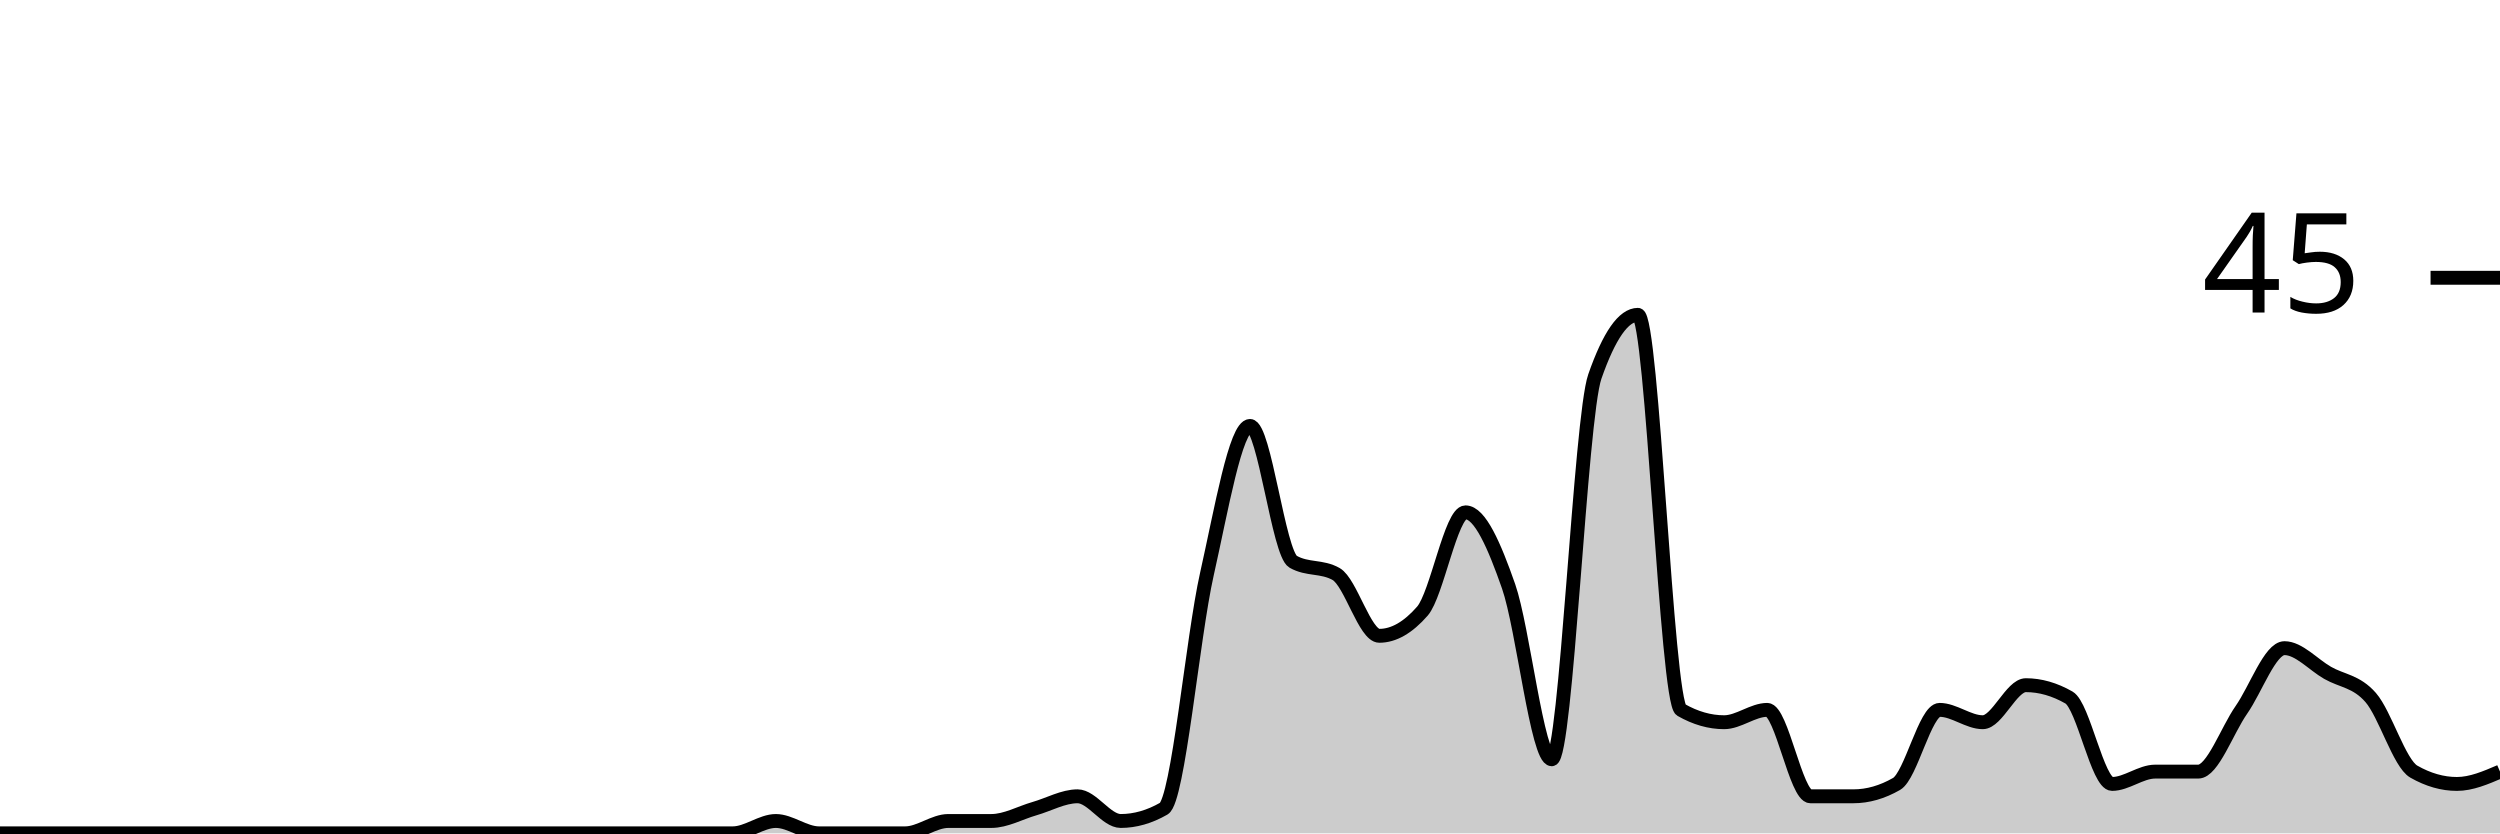
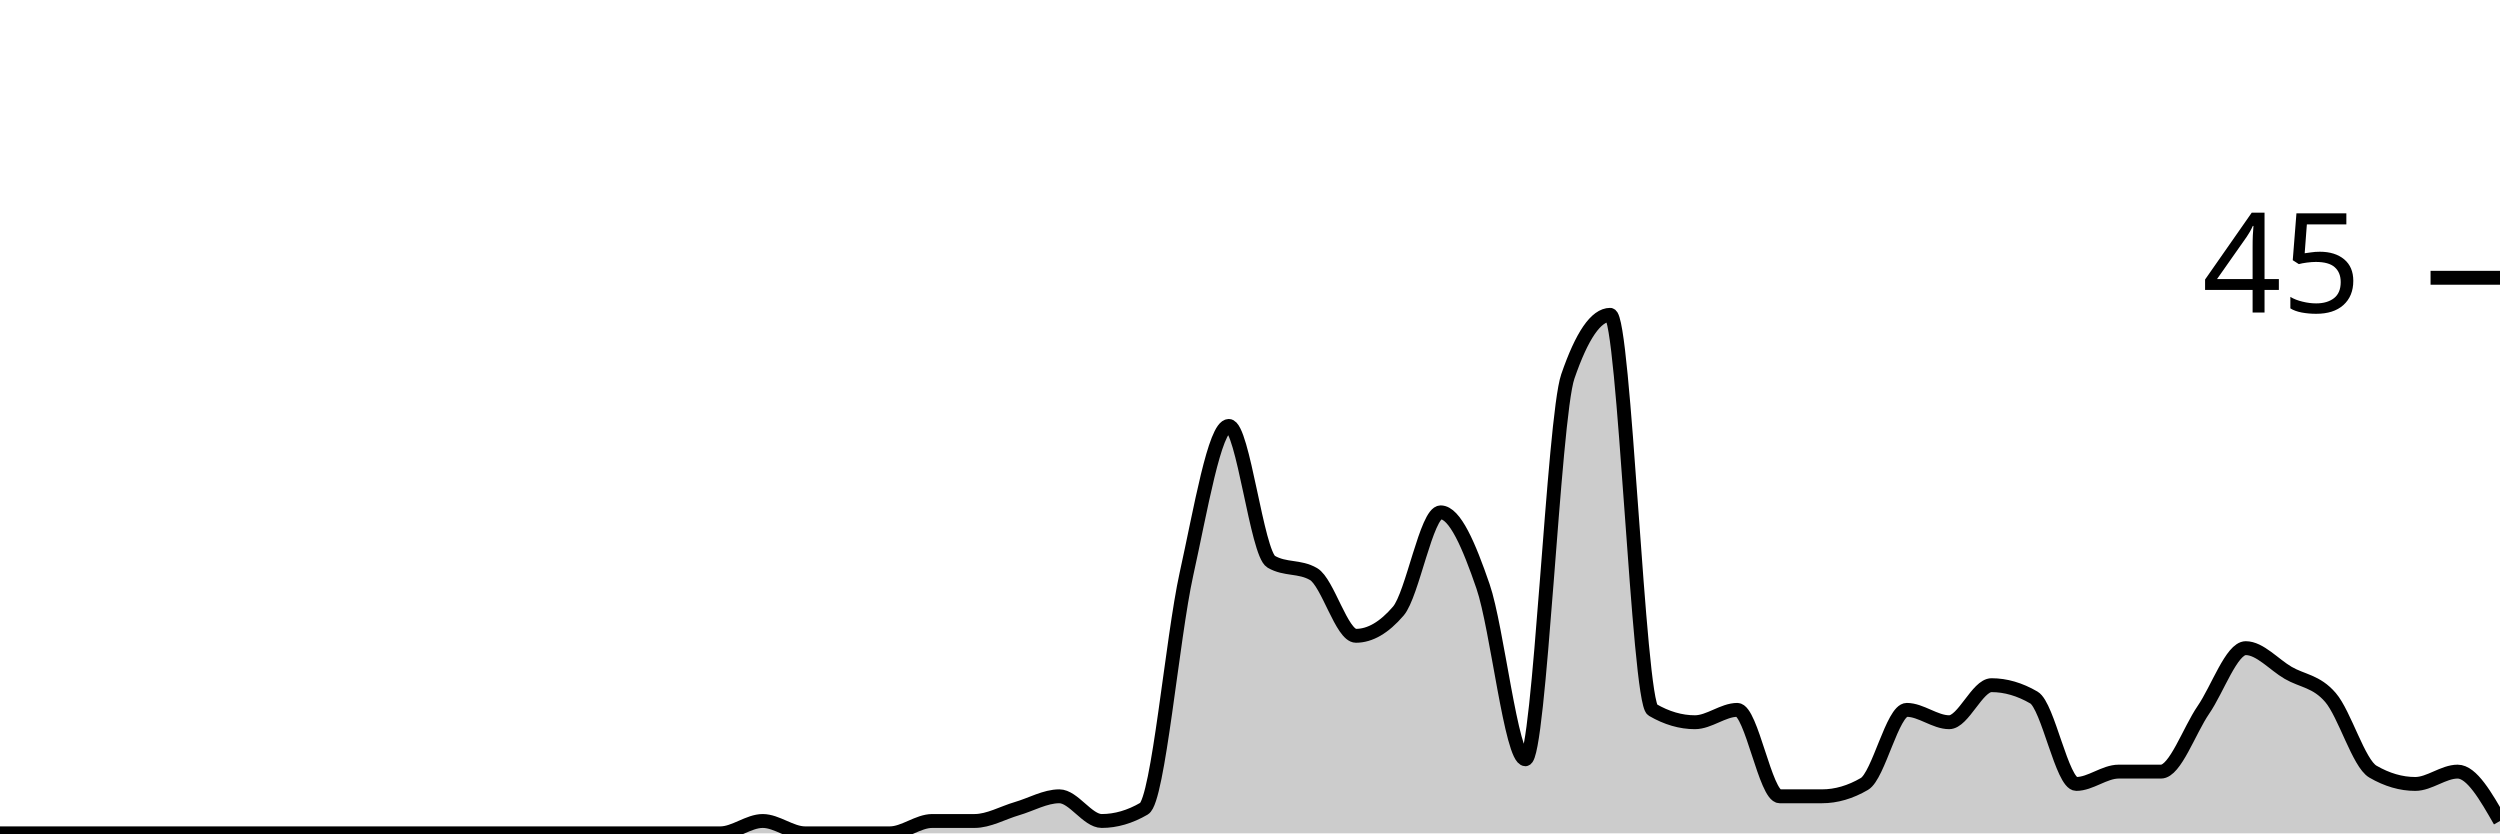
<svg xmlns="http://www.w3.org/2000/svg" viewBox="0 0 180 60">
  <g transform="translate(0,20)">
-     <path class="area" fill="rgba(0, 0, 0, 0.2)" d="M0,40C1.034,40,2.069,40,3.103,40C4.138,40,5.172,40,6.207,40C7.241,40,8.276,40,9.31,40C10.345,40,11.379,40,12.414,40C13.448,40,14.483,40,15.517,40C16.552,40,17.586,40,18.621,40C19.655,40,20.69,40,21.724,40C22.759,40,23.793,40,24.828,40C25.862,40,26.897,40,27.931,40C28.966,40,30,40,31.034,40C32.069,40,33.103,40,34.138,40C35.172,40,36.207,40,37.241,40C38.276,40,39.31,40,40.345,40C41.379,40,42.414,40,43.448,40C44.483,40,45.517,40,46.552,40C47.586,40,48.621,40,49.655,40C50.69,40,51.724,40,52.759,40C53.793,40,54.828,39.111,55.862,39.111C56.897,39.111,57.931,40,58.966,40C60,40,61.034,40,62.069,40C63.103,40,64.138,40,65.172,40C66.207,40,67.241,39.111,68.276,39.111C69.31,39.111,70.345,39.111,71.379,39.111C72.414,39.111,73.448,38.519,74.483,38.222C75.517,37.926,76.552,37.333,77.586,37.333C78.621,37.333,79.655,39.111,80.69,39.111C81.724,39.111,82.759,38.815,83.793,38.222C84.828,37.63,85.862,25.926,86.897,21.333C87.931,16.741,88.966,10.667,90,10.667C91.034,10.667,92.069,19.852,93.103,20.444C94.138,21.037,95.172,20.741,96.207,21.333C97.241,21.926,98.276,25.778,99.31,25.778C100.345,25.778,101.379,25.185,102.414,24C103.448,22.815,104.483,16.889,105.517,16.889C106.552,16.889,107.586,19.259,108.621,22.222C109.655,25.185,110.69,34.667,111.724,34.667C112.759,34.667,113.793,10.074,114.828,7.111C115.862,4.148,116.897,2.667,117.931,2.667C118.966,2.667,120,30.519,121.034,31.111C122.069,31.704,123.103,32,124.138,32C125.172,32,126.207,31.111,127.241,31.111C128.276,31.111,129.31,37.333,130.345,37.333C131.379,37.333,132.414,37.333,133.448,37.333C134.483,37.333,135.517,37.037,136.552,36.444C137.586,35.852,138.621,31.111,139.655,31.111C140.69,31.111,141.724,32,142.759,32C143.793,32,144.828,29.333,145.862,29.333C146.897,29.333,147.931,29.63,148.966,30.222C150,30.815,151.034,36.444,152.069,36.444C153.103,36.444,154.138,35.556,155.172,35.556C156.207,35.556,157.241,35.556,158.276,35.556C159.31,35.556,160.345,32.593,161.379,31.111C162.414,29.63,163.448,26.667,164.483,26.667C165.517,26.667,166.552,27.852,167.586,28.444C168.621,29.037,169.655,29.037,170.69,30.222C171.724,31.407,172.759,34.963,173.793,35.556C174.828,36.148,175.862,36.444,176.897,36.444C177.931,36.444,178.966,36,180,35.556L180,40C178.966,40,177.931,40,176.897,40C175.862,40,174.828,40,173.793,40C172.759,40,171.724,40,170.69,40C169.655,40,168.621,40,167.586,40C166.552,40,165.517,40,164.483,40C163.448,40,162.414,40,161.379,40C160.345,40,159.31,40,158.276,40C157.241,40,156.207,40,155.172,40C154.138,40,153.103,40,152.069,40C151.034,40,150,40,148.966,40C147.931,40,146.897,40,145.862,40C144.828,40,143.793,40,142.759,40C141.724,40,140.69,40,139.655,40C138.621,40,137.586,40,136.552,40C135.517,40,134.483,40,133.448,40C132.414,40,131.379,40,130.345,40C129.31,40,128.276,40,127.241,40C126.207,40,125.172,40,124.138,40C123.103,40,122.069,40,121.034,40C120,40,118.966,40,117.931,40C116.897,40,115.862,40,114.828,40C113.793,40,112.759,40,111.724,40C110.69,40,109.655,40,108.621,40C107.586,40,106.552,40,105.517,40C104.483,40,103.448,40,102.414,40C101.379,40,100.345,40,99.31,40C98.276,40,97.241,40,96.207,40C95.172,40,94.138,40,93.103,40C92.069,40,91.034,40,90,40C88.966,40,87.931,40,86.897,40C85.862,40,84.828,40,83.793,40C82.759,40,81.724,40,80.69,40C79.655,40,78.621,40,77.586,40C76.552,40,75.517,40,74.483,40C73.448,40,72.414,40,71.379,40C70.345,40,69.31,40,68.276,40C67.241,40,66.207,40,65.172,40C64.138,40,63.103,40,62.069,40C61.034,40,60,40,58.966,40C57.931,40,56.897,40,55.862,40C54.828,40,53.793,40,52.759,40C51.724,40,50.69,40,49.655,40C48.621,40,47.586,40,46.552,40C45.517,40,44.483,40,43.448,40C42.414,40,41.379,40,40.345,40C39.31,40,38.276,40,37.241,40C36.207,40,35.172,40,34.138,40C33.103,40,32.069,40,31.034,40C30,40,28.966,40,27.931,40C26.897,40,25.862,40,24.828,40C23.793,40,22.759,40,21.724,40C20.69,40,19.655,40,18.621,40C17.586,40,16.552,40,15.517,40C14.483,40,13.448,40,12.414,40C11.379,40,10.345,40,9.31,40C8.276,40,7.241,40,6.207,40C5.172,40,4.138,40,3.103,40C2.069,40,1.034,40,0,40Z" />
-     <path class="line" stroke="black" fill="none" d="M0,40C1.034,40,2.069,40,3.103,40C4.138,40,5.172,40,6.207,40C7.241,40,8.276,40,9.31,40C10.345,40,11.379,40,12.414,40C13.448,40,14.483,40,15.517,40C16.552,40,17.586,40,18.621,40C19.655,40,20.69,40,21.724,40C22.759,40,23.793,40,24.828,40C25.862,40,26.897,40,27.931,40C28.966,40,30,40,31.034,40C32.069,40,33.103,40,34.138,40C35.172,40,36.207,40,37.241,40C38.276,40,39.31,40,40.345,40C41.379,40,42.414,40,43.448,40C44.483,40,45.517,40,46.552,40C47.586,40,48.621,40,49.655,40C50.69,40,51.724,40,52.759,40C53.793,40,54.828,39.111,55.862,39.111C56.897,39.111,57.931,40,58.966,40C60,40,61.034,40,62.069,40C63.103,40,64.138,40,65.172,40C66.207,40,67.241,39.111,68.276,39.111C69.31,39.111,70.345,39.111,71.379,39.111C72.414,39.111,73.448,38.519,74.483,38.222C75.517,37.926,76.552,37.333,77.586,37.333C78.621,37.333,79.655,39.111,80.69,39.111C81.724,39.111,82.759,38.815,83.793,38.222C84.828,37.63,85.862,25.926,86.897,21.333C87.931,16.741,88.966,10.667,90,10.667C91.034,10.667,92.069,19.852,93.103,20.444C94.138,21.037,95.172,20.741,96.207,21.333C97.241,21.926,98.276,25.778,99.31,25.778C100.345,25.778,101.379,25.185,102.414,24C103.448,22.815,104.483,16.889,105.517,16.889C106.552,16.889,107.586,19.259,108.621,22.222C109.655,25.185,110.69,34.667,111.724,34.667C112.759,34.667,113.793,10.074,114.828,7.111C115.862,4.148,116.897,2.667,117.931,2.667C118.966,2.667,120,30.519,121.034,31.111C122.069,31.704,123.103,32,124.138,32C125.172,32,126.207,31.111,127.241,31.111C128.276,31.111,129.31,37.333,130.345,37.333C131.379,37.333,132.414,37.333,133.448,37.333C134.483,37.333,135.517,37.037,136.552,36.444C137.586,35.852,138.621,31.111,139.655,31.111C140.69,31.111,141.724,32,142.759,32C143.793,32,144.828,29.333,145.862,29.333C146.897,29.333,147.931,29.63,148.966,30.222C150,30.815,151.034,36.444,152.069,36.444C153.103,36.444,154.138,35.556,155.172,35.556C156.207,35.556,157.241,35.556,158.276,35.556C159.31,35.556,160.345,32.593,161.379,31.111C162.414,29.63,163.448,26.667,164.483,26.667C165.517,26.667,166.552,27.852,167.586,28.444C168.621,29.037,169.655,29.037,170.69,30.222C171.724,31.407,172.759,34.963,173.793,35.556C174.828,36.148,175.862,36.444,176.897,36.444C177.931,36.444,178.966,36,180,35.556" />
+     <path class="area" fill="rgba(0, 0, 0, 0.2)" d="M0,40C1.017,40,2.034,40,3.051,40C4.068,40,5.085,40,6.102,40C7.119,40,8.136,40,9.153,40C10.169,40,11.186,40,12.203,40C13.22,40,14.237,40,15.254,40C16.271,40,17.288,40,18.305,40C19.322,40,20.339,40,21.356,40C22.373,40,23.39,40,24.407,40C25.424,40,26.441,40,27.458,40C28.475,40,29.492,40,30.508,40C31.525,40,32.542,40,33.559,40C34.576,40,35.593,40,36.61,40C37.627,40,38.644,40,39.661,40C40.678,40,41.695,40,42.712,40C43.729,40,44.746,40,45.763,40C46.78,40,47.797,40,48.814,40C49.831,40,50.847,40,51.864,40C52.881,40,53.898,39.111,54.915,39.111C55.932,39.111,56.949,40,57.966,40C58.983,40,60,40,61.017,40C62.034,40,63.051,40,64.068,40C65.085,40,66.102,39.111,67.119,39.111C68.136,39.111,69.153,39.111,70.169,39.111C71.186,39.111,72.203,38.519,73.22,38.222C74.237,37.926,75.254,37.333,76.271,37.333C77.288,37.333,78.305,39.111,79.322,39.111C80.339,39.111,81.356,38.815,82.373,38.222C83.39,37.63,84.407,25.926,85.424,21.333C86.441,16.741,87.458,10.667,88.475,10.667C89.492,10.667,90.508,19.852,91.525,20.444C92.542,21.037,93.559,20.741,94.576,21.333C95.593,21.926,96.61,25.778,97.627,25.778C98.644,25.778,99.661,25.185,100.678,24C101.695,22.815,102.712,16.889,103.729,16.889C104.746,16.889,105.763,19.259,106.78,22.222C107.797,25.185,108.814,34.667,109.831,34.667C110.847,34.667,111.864,10.074,112.881,7.111C113.898,4.148,114.915,2.667,115.932,2.667C116.949,2.667,117.966,30.519,118.983,31.111C120,31.704,121.017,32,122.034,32C123.051,32,124.068,31.111,125.085,31.111C126.102,31.111,127.119,37.333,128.136,37.333C129.153,37.333,130.169,37.333,131.186,37.333C132.203,37.333,133.22,37.037,134.237,36.444C135.254,35.852,136.271,31.111,137.288,31.111C138.305,31.111,139.322,32,140.339,32C141.356,32,142.373,29.333,143.39,29.333C144.407,29.333,145.424,29.63,146.441,30.222C147.458,30.815,148.475,36.444,149.492,36.444C150.508,36.444,151.525,35.556,152.542,35.556C153.559,35.556,154.576,35.556,155.593,35.556C156.61,35.556,157.627,32.593,158.644,31.111C159.661,29.63,160.678,26.667,161.695,26.667C162.712,26.667,163.729,27.852,164.746,28.444C165.763,29.037,166.78,29.037,167.797,30.222C168.814,31.407,169.831,34.963,170.847,35.556C171.864,36.148,172.881,36.444,173.898,36.444C174.915,36.444,175.932,35.556,176.949,35.556C177.966,35.556,178.983,37.333,180,39.111L180,40C178.983,40,177.966,40,176.949,40C175.932,40,174.915,40,173.898,40C172.881,40,171.864,40,170.847,40C169.831,40,168.814,40,167.797,40C166.78,40,165.763,40,164.746,40C163.729,40,162.712,40,161.695,40C160.678,40,159.661,40,158.644,40C157.627,40,156.61,40,155.593,40C154.576,40,153.559,40,152.542,40C151.525,40,150.508,40,149.492,40C148.475,40,147.458,40,146.441,40C145.424,40,144.407,40,143.39,40C142.373,40,141.356,40,140.339,40C139.322,40,138.305,40,137.288,40C136.271,40,135.254,40,134.237,40C133.22,40,132.203,40,131.186,40C130.169,40,129.153,40,128.136,40C127.119,40,126.102,40,125.085,40C124.068,40,123.051,40,122.034,40C121.017,40,120,40,118.983,40C117.966,40,116.949,40,115.932,40C114.915,40,113.898,40,112.881,40C111.864,40,110.847,40,109.831,40C108.814,40,107.797,40,106.78,40C105.763,40,104.746,40,103.729,40C102.712,40,101.695,40,100.678,40C99.661,40,98.644,40,97.627,40C96.61,40,95.593,40,94.576,40C93.559,40,92.542,40,91.525,40C90.508,40,89.492,40,88.475,40C87.458,40,86.441,40,85.424,40C84.407,40,83.39,40,82.373,40C81.356,40,80.339,40,79.322,40C78.305,40,77.288,40,76.271,40C75.254,40,74.237,40,73.22,40C72.203,40,71.186,40,70.169,40C69.153,40,68.136,40,67.119,40C66.102,40,65.085,40,64.068,40C63.051,40,62.034,40,61.017,40C60,40,58.983,40,57.966,40C56.949,40,55.932,40,54.915,40C53.898,40,52.881,40,51.864,40C50.847,40,49.831,40,48.814,40C47.797,40,46.78,40,45.763,40C44.746,40,43.729,40,42.712,40C41.695,40,40.678,40,39.661,40C38.644,40,37.627,40,36.61,40C35.593,40,34.576,40,33.559,40C32.542,40,31.525,40,30.508,40C29.492,40,28.475,40,27.458,40C26.441,40,25.424,40,24.407,40C23.39,40,22.373,40,21.356,40C20.339,40,19.322,40,18.305,40C17.288,40,16.271,40,15.254,40C14.237,40,13.22,40,12.203,40C11.186,40,10.169,40,9.153,40C8.136,40,7.119,40,6.102,40C5.085,40,4.068,40,3.051,40C2.034,40,1.017,40,0,40Z" />
+     <path class="line" stroke="black" fill="none" d="M0,40C1.017,40,2.034,40,3.051,40C4.068,40,5.085,40,6.102,40C7.119,40,8.136,40,9.153,40C10.169,40,11.186,40,12.203,40C13.22,40,14.237,40,15.254,40C16.271,40,17.288,40,18.305,40C19.322,40,20.339,40,21.356,40C22.373,40,23.39,40,24.407,40C25.424,40,26.441,40,27.458,40C28.475,40,29.492,40,30.508,40C31.525,40,32.542,40,33.559,40C34.576,40,35.593,40,36.61,40C37.627,40,38.644,40,39.661,40C40.678,40,41.695,40,42.712,40C43.729,40,44.746,40,45.763,40C46.78,40,47.797,40,48.814,40C49.831,40,50.847,40,51.864,40C52.881,40,53.898,39.111,54.915,39.111C55.932,39.111,56.949,40,57.966,40C58.983,40,60,40,61.017,40C62.034,40,63.051,40,64.068,40C65.085,40,66.102,39.111,67.119,39.111C68.136,39.111,69.153,39.111,70.169,39.111C71.186,39.111,72.203,38.519,73.22,38.222C74.237,37.926,75.254,37.333,76.271,37.333C77.288,37.333,78.305,39.111,79.322,39.111C80.339,39.111,81.356,38.815,82.373,38.222C83.39,37.63,84.407,25.926,85.424,21.333C86.441,16.741,87.458,10.667,88.475,10.667C89.492,10.667,90.508,19.852,91.525,20.444C92.542,21.037,93.559,20.741,94.576,21.333C95.593,21.926,96.61,25.778,97.627,25.778C98.644,25.778,99.661,25.185,100.678,24C101.695,22.815,102.712,16.889,103.729,16.889C104.746,16.889,105.763,19.259,106.78,22.222C107.797,25.185,108.814,34.667,109.831,34.667C110.847,34.667,111.864,10.074,112.881,7.111C113.898,4.148,114.915,2.667,115.932,2.667C116.949,2.667,117.966,30.519,118.983,31.111C120,31.704,121.017,32,122.034,32C123.051,32,124.068,31.111,125.085,31.111C126.102,31.111,127.119,37.333,128.136,37.333C129.153,37.333,130.169,37.333,131.186,37.333C132.203,37.333,133.22,37.037,134.237,36.444C135.254,35.852,136.271,31.111,137.288,31.111C138.305,31.111,139.322,32,140.339,32C141.356,32,142.373,29.333,143.39,29.333C144.407,29.333,145.424,29.63,146.441,30.222C147.458,30.815,148.475,36.444,149.492,36.444C150.508,36.444,151.525,35.556,152.542,35.556C153.559,35.556,154.576,35.556,155.593,35.556C156.61,35.556,157.627,32.593,158.644,31.111C159.661,29.63,160.678,26.667,161.695,26.667C162.712,26.667,163.729,27.852,164.746,28.444C165.763,29.037,166.78,29.037,167.797,30.222C168.814,31.407,169.831,34.963,170.847,35.556C171.864,36.148,172.881,36.444,173.898,36.444C174.915,36.444,175.932,35.556,176.949,35.556C177.966,35.556,178.983,37.333,180,39.111" />
    <path class="axis-ceiling" stroke-width="1" stroke="black" fill="none" d="M175,0L180,0" />
    <text class="axis-ceiling-label" font-family="sans-serif" text-anchor="end" font-size="10px" x="170" y="2.5">45</text>
  </g>
</svg>
